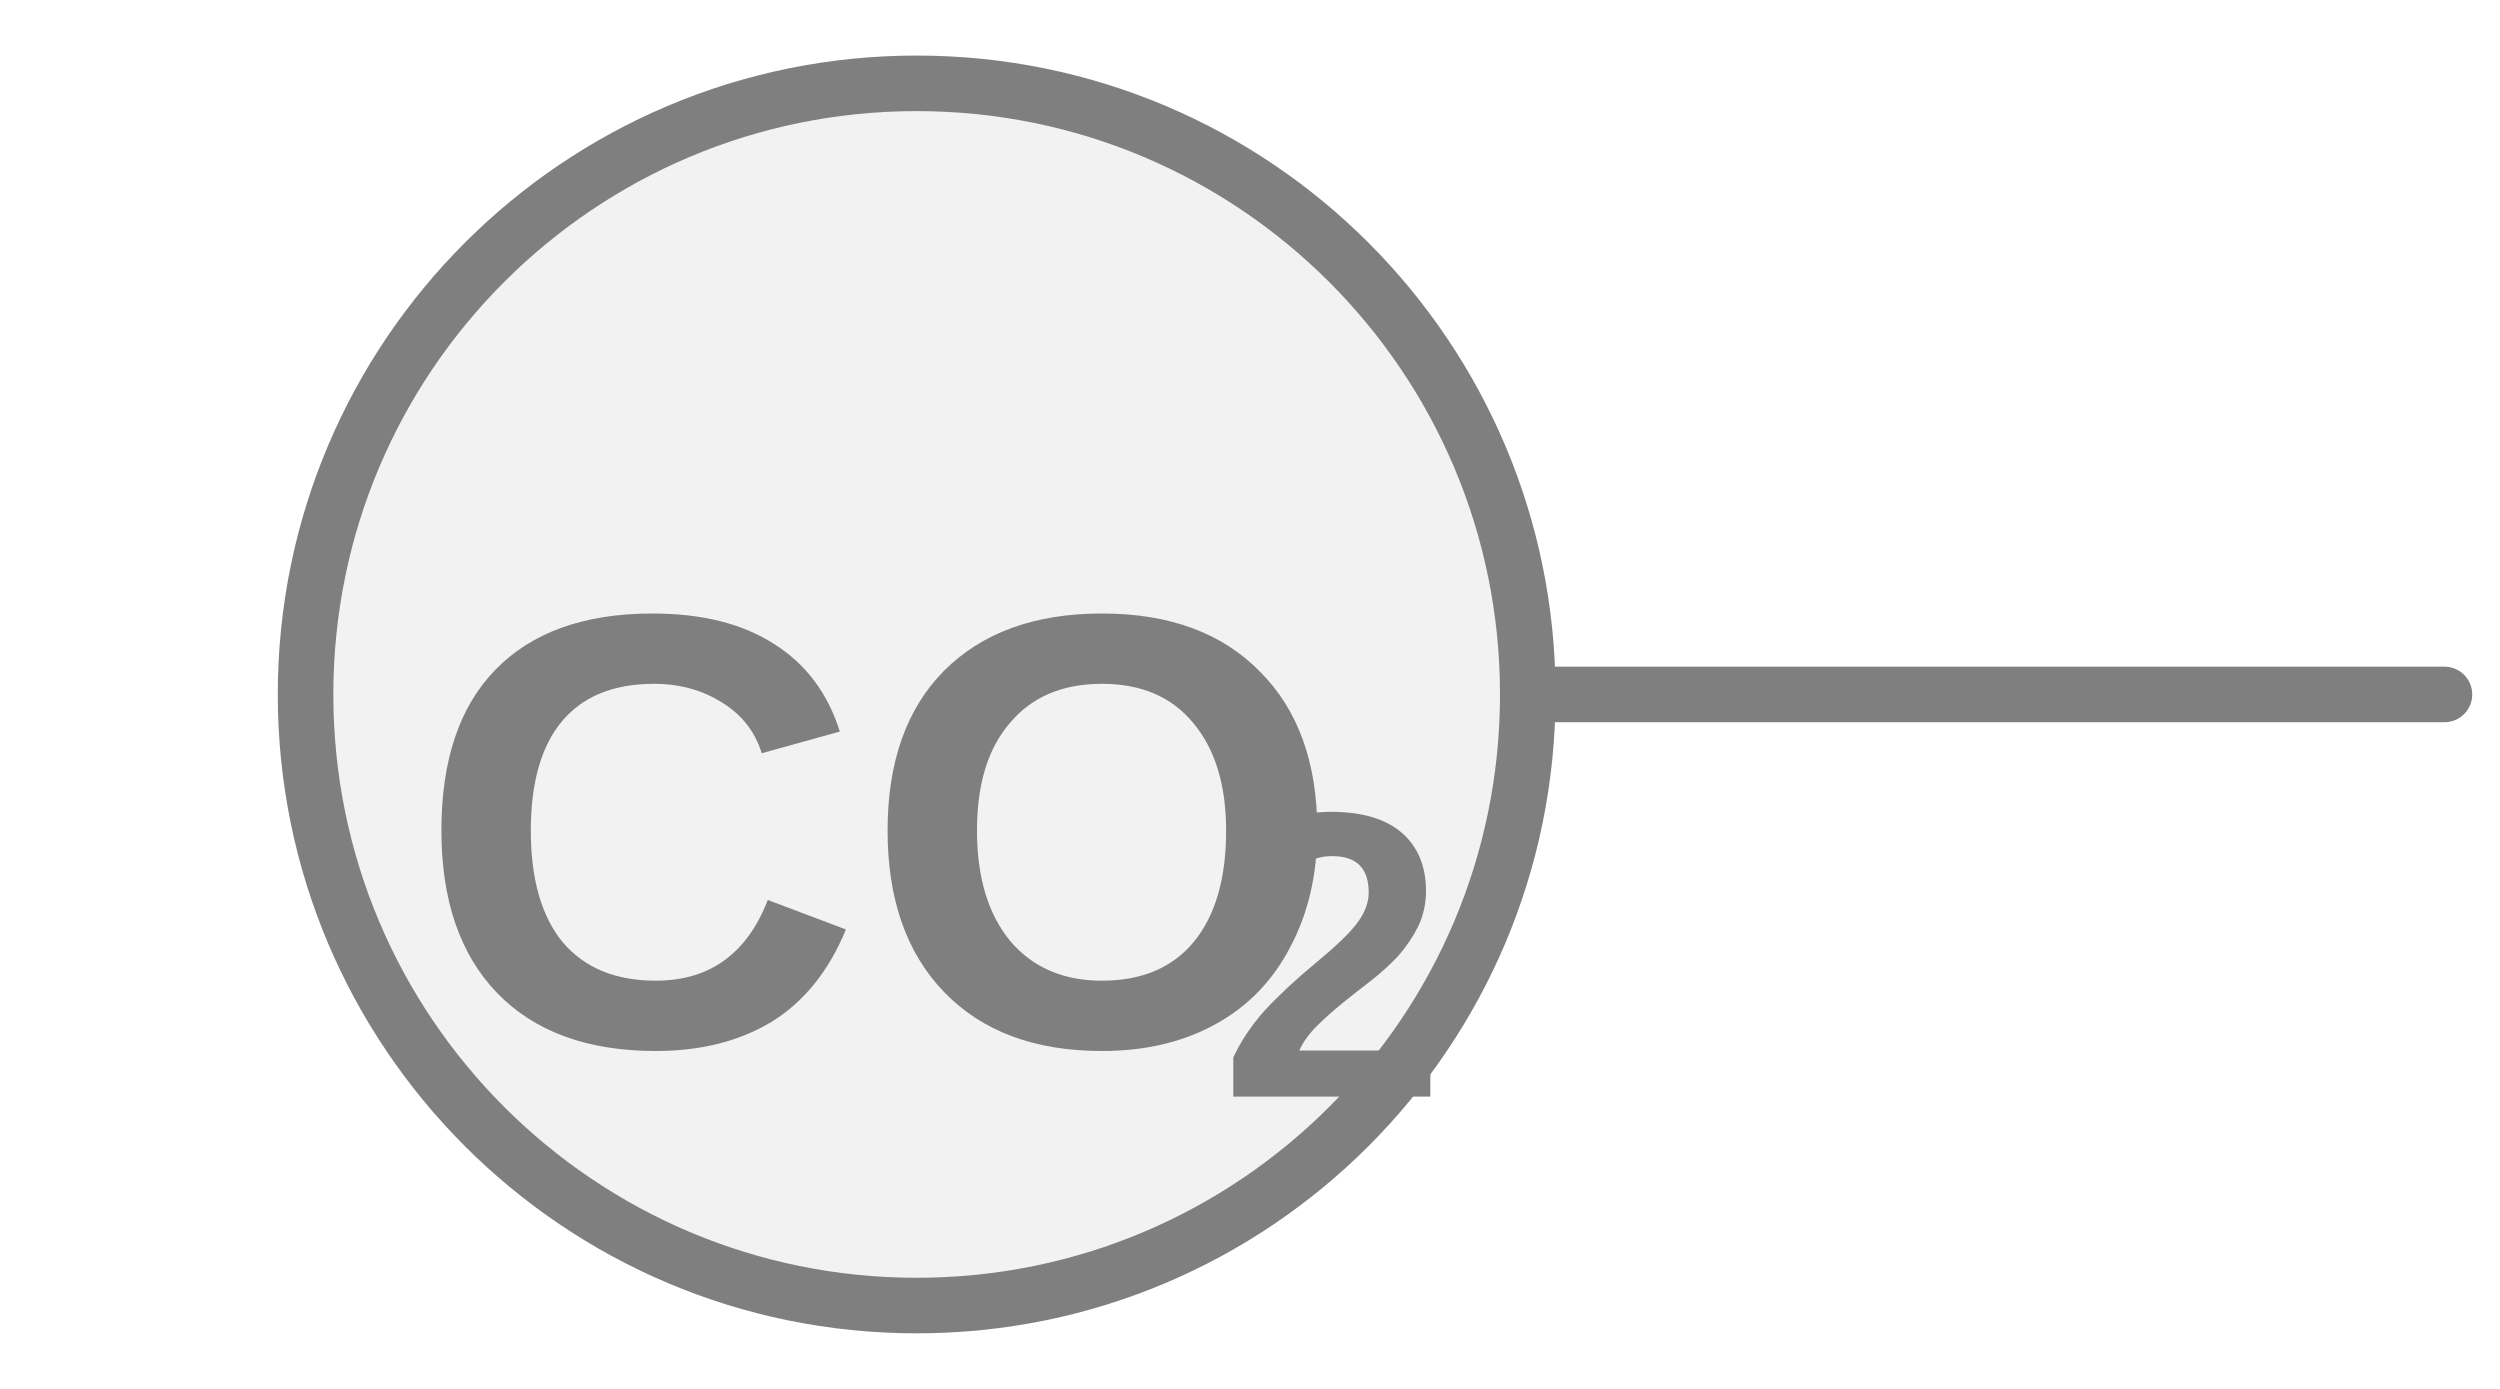
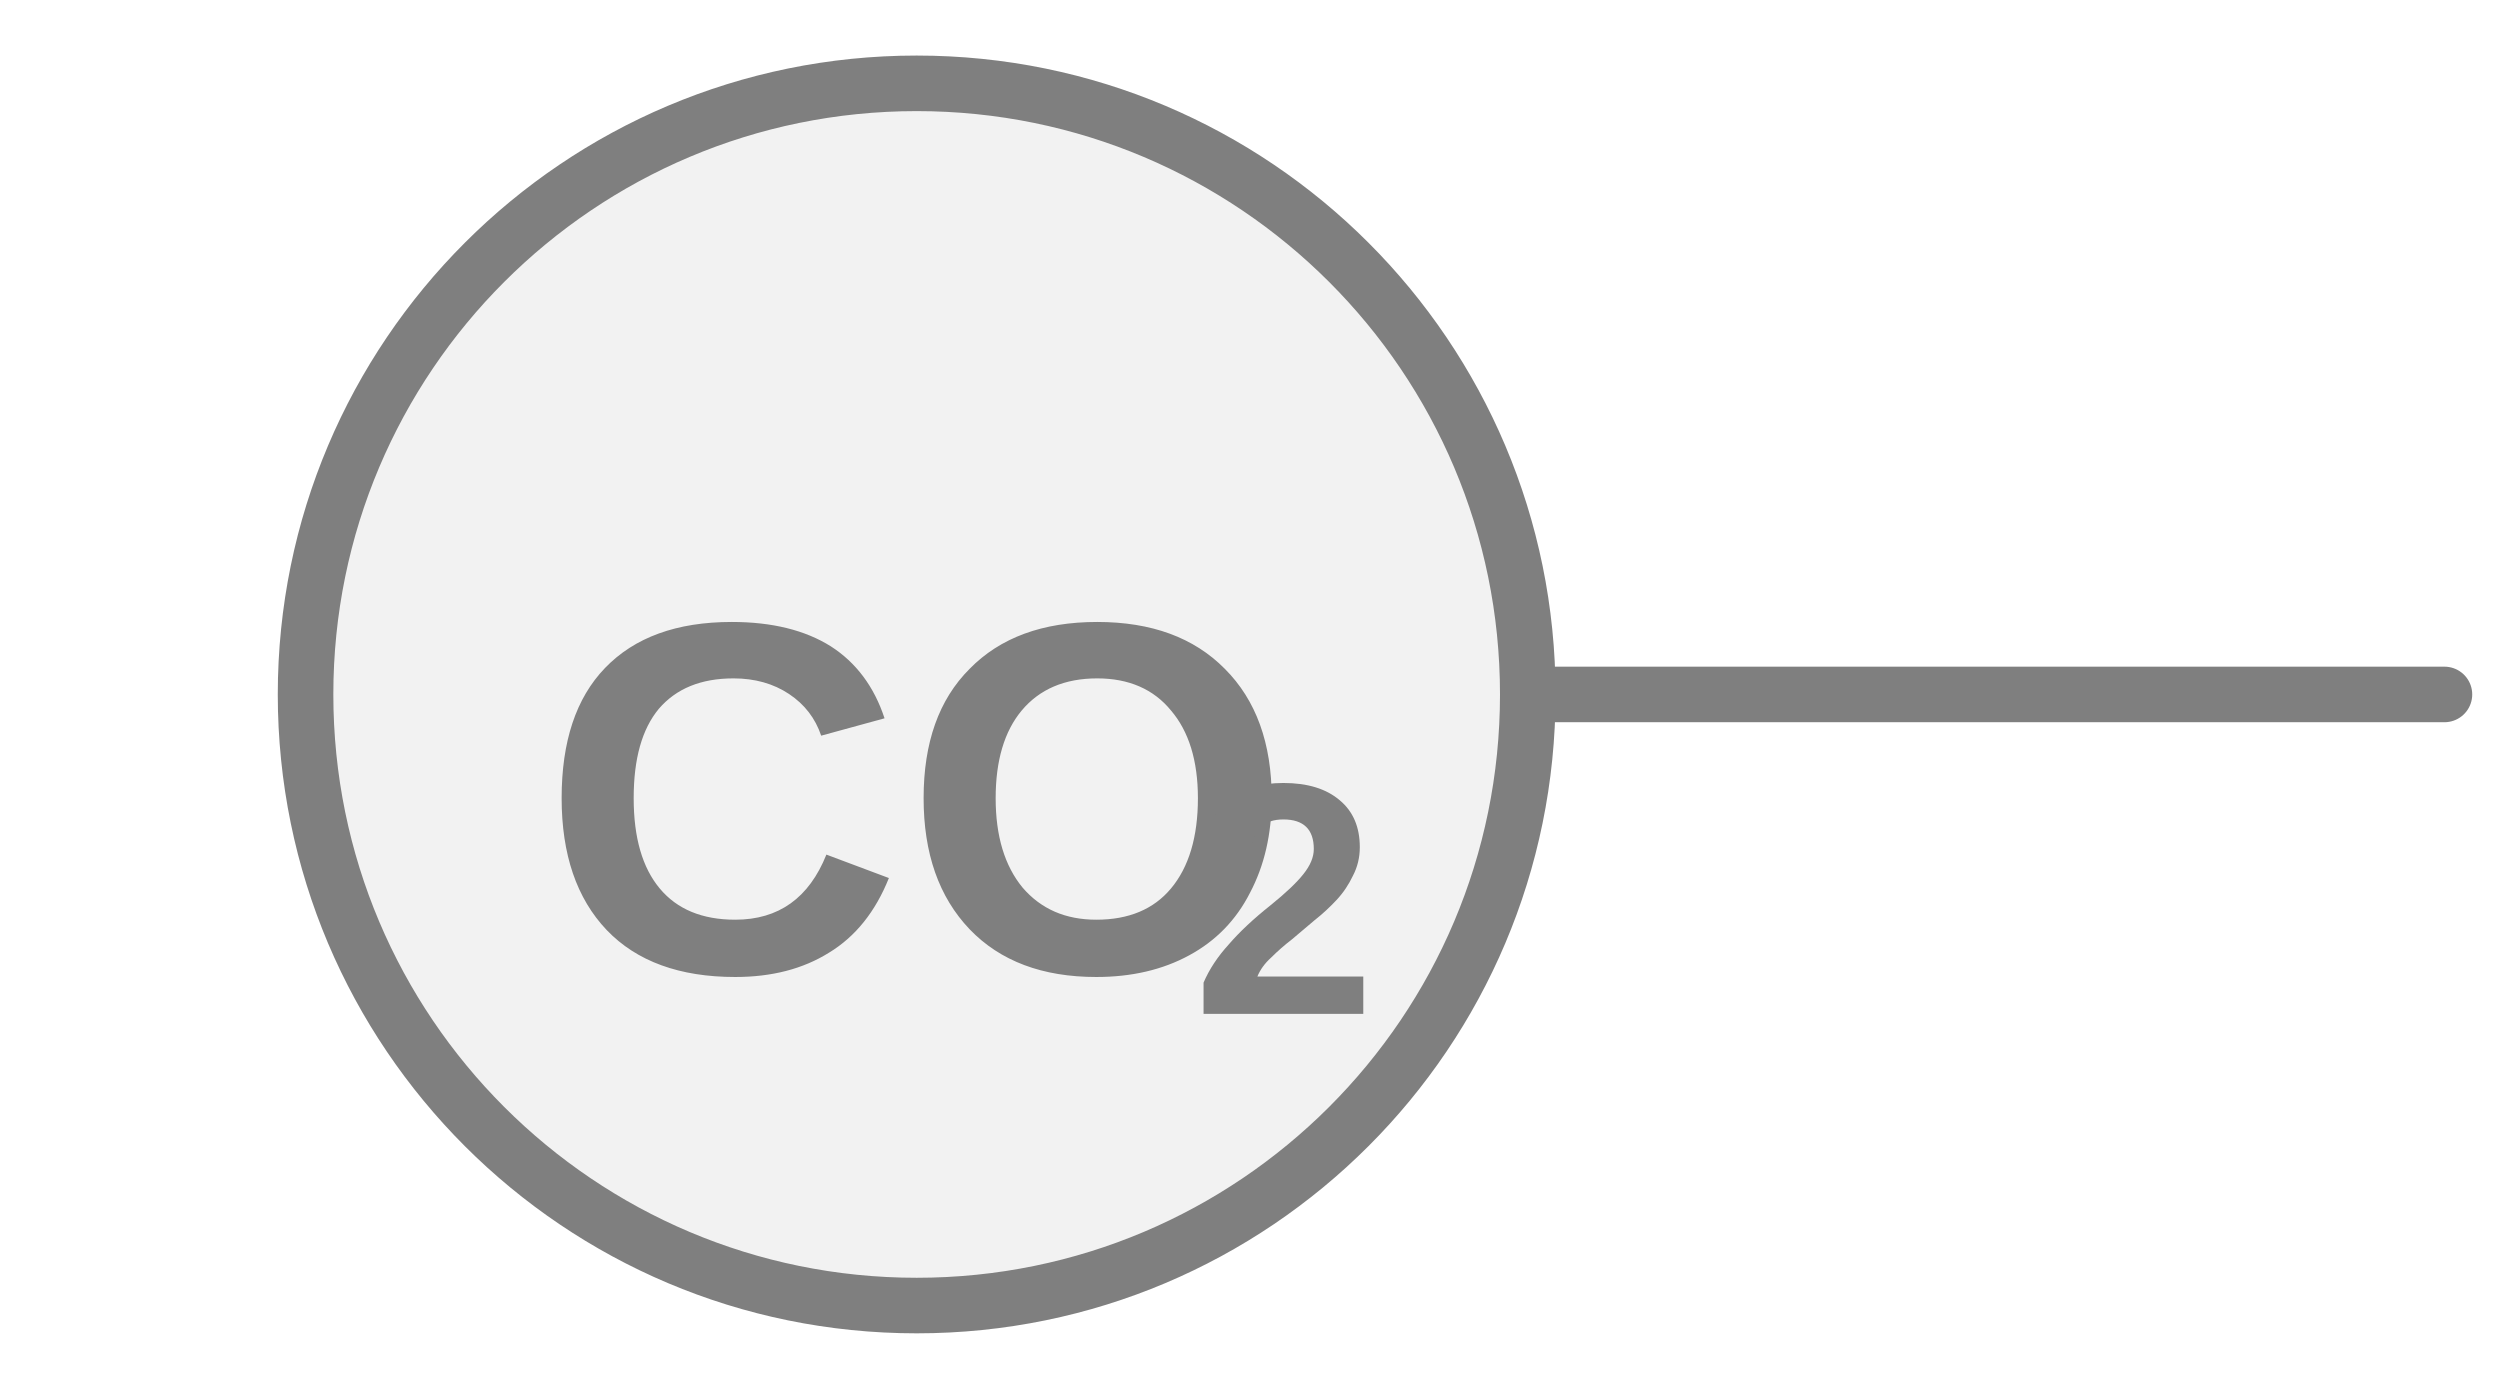
<svg xmlns="http://www.w3.org/2000/svg" width="45px" height="25px" viewBox="0 0 45 25">
  <line x1="27.5" y1="12.5" x2="44" y2="12.5" stroke="#7f7f7f" stroke-width="1" stroke-linecap="round" />
  <circle cx="16.5" cy="12.5" r="11" fill="#f2f2f2" stroke="#7f7f7f" stroke-width="1" />
-   <text x="15.833" y="15.654" fill="#7f7f7f" font-family="Arial, Helvetica, sans-serif" font-size="11.121" font-style="normal" font-weight="600" text-anchor="middle" dominant-baseline="middle">CO</text>
-   <text x="21.949" y="17.656" fill="#7f7f7f" font-family="Arial, Helvetica, sans-serif" font-size="7.34" font-style="normal" font-weight="600" text-anchor="start" dominant-baseline="middle">2</text>
+   <text x="16.5" y="14.936" fill="#7f7f7f" font-family="Arial, Helvetica, sans-serif" font-size="9.02" font-style="normal" font-weight="600" text-anchor="middle" dominant-baseline="middle">CO</text>
+   <text x="21.461" y="16.559" fill="#7f7f7f" font-family="Arial, Helvetica, sans-serif" font-size="5.953" font-style="normal" font-weight="600" text-anchor="start" dominant-baseline="middle">2</text>
</svg>
